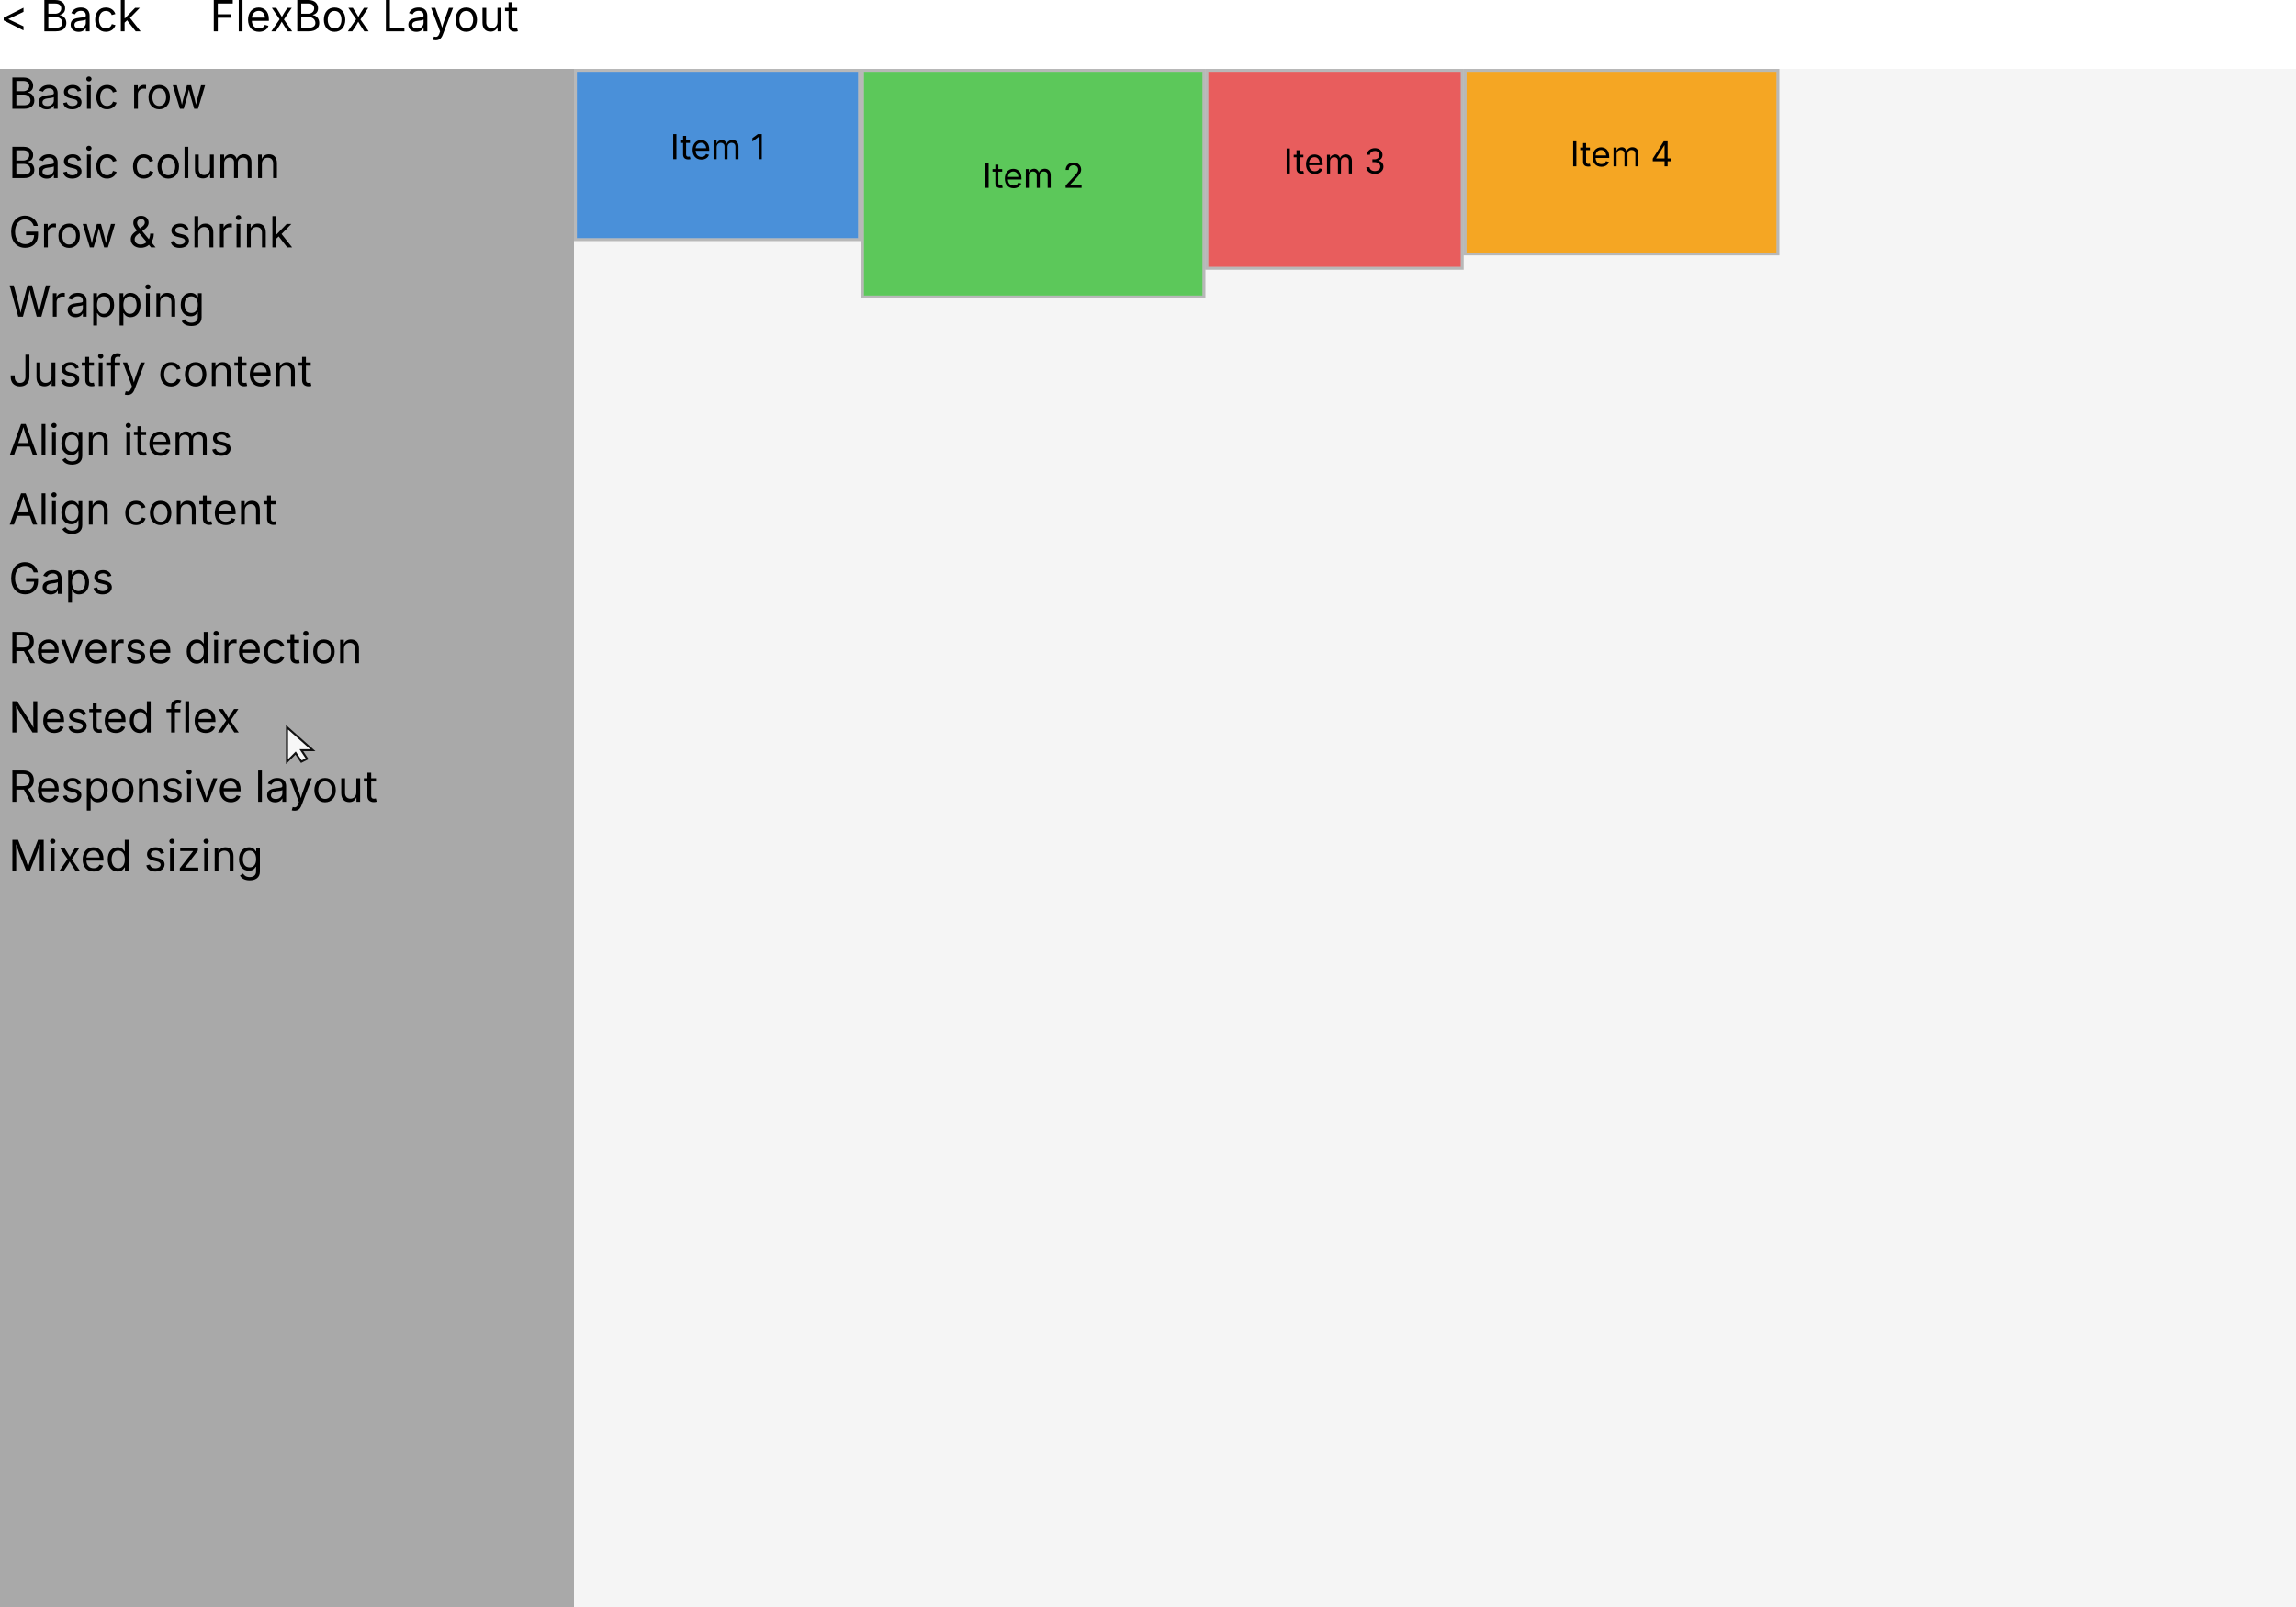
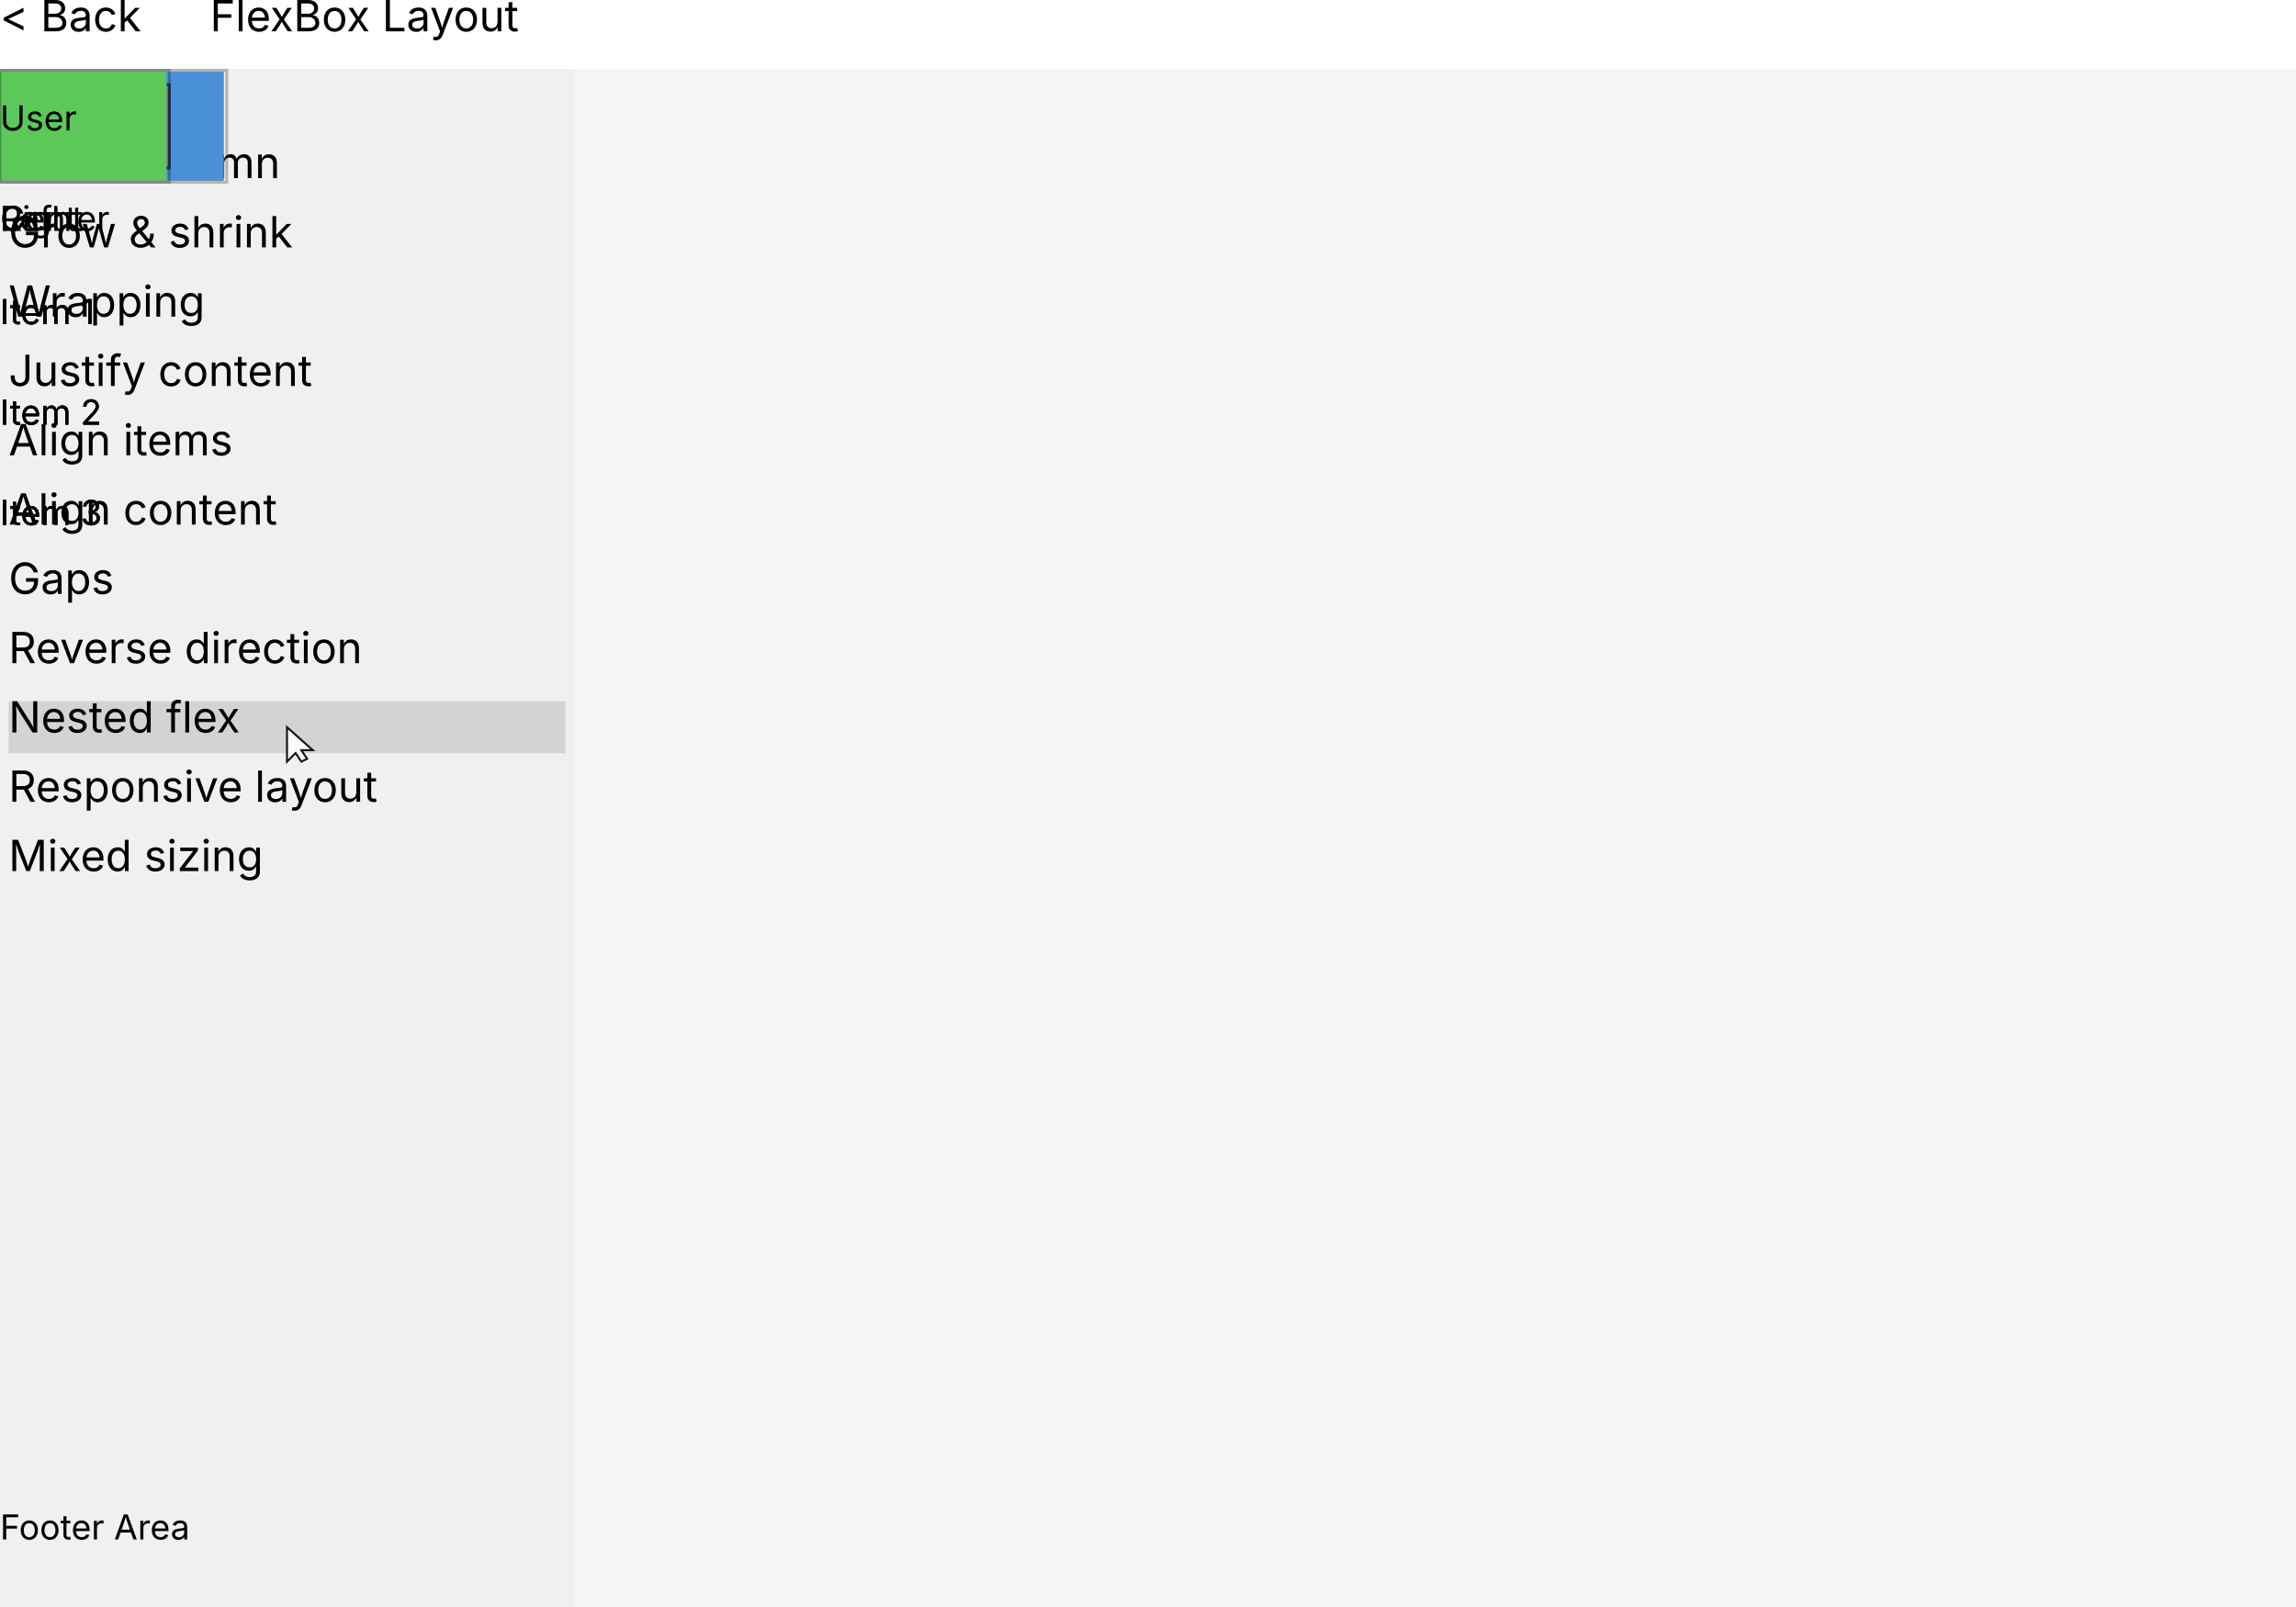
<svg xmlns="http://www.w3.org/2000/svg" width="800" height="560" viewBox="0 0 800 560">
-   <rect x="0" y="24" width="800" height="536" fill="#A9A9A9" />
  <text x="3" y="27" fill="#000000" text-anchor="start" dominant-baseline="text-before-edge" font-size="15" font-family="Inter" xml:space="preserve">Basic row</text>
  <text x="3" y="51.15" fill="#000000" text-anchor="start" dominant-baseline="text-before-edge" font-size="15" font-family="Inter" xml:space="preserve">Basic column</text>
  <text x="3" y="75.3" fill="#000000" text-anchor="start" dominant-baseline="text-before-edge" font-size="15" font-family="Inter" xml:space="preserve">Grow &amp; shrink</text>
  <text x="3" y="99.45" fill="#000000" text-anchor="start" dominant-baseline="text-before-edge" font-size="15" font-family="Inter" xml:space="preserve">Wrapping</text>
  <text x="3" y="123.6" fill="#000000" text-anchor="start" dominant-baseline="text-before-edge" font-size="15" font-family="Inter" xml:space="preserve">Justify content</text>
  <text x="3" y="147.75" fill="#000000" text-anchor="start" dominant-baseline="text-before-edge" font-size="15" font-family="Inter" xml:space="preserve">Align items</text>
  <text x="3" y="171.9" fill="#000000" text-anchor="start" dominant-baseline="text-before-edge" font-size="15" font-family="Inter" xml:space="preserve">Align content</text>
  <text x="3" y="196.05" fill="#000000" text-anchor="start" dominant-baseline="text-before-edge" font-size="15" font-family="Inter" xml:space="preserve">Gaps</text>
  <text x="3" y="220.2" fill="#000000" text-anchor="start" dominant-baseline="text-before-edge" font-size="15" font-family="Inter" xml:space="preserve">Reverse direction</text>
+   <rect x="3" y="244.34" width="194" height="18.15" fill="#D3D3D3" />
  <text x="3" y="244.34" fill="#000000" text-anchor="start" dominant-baseline="text-before-edge" font-size="15" font-family="Inter" xml:space="preserve">Nested flex</text>
  <text x="3" y="268.49" fill="#000000" text-anchor="start" dominant-baseline="text-before-edge" font-size="15" font-family="Inter" xml:space="preserve">Responsive layout</text>
  <text x="3" y="292.64" fill="#000000" text-anchor="start" dominant-baseline="text-before-edge" font-size="15" font-family="Inter" xml:space="preserve">Mixed sizing</text>
  <rect x="200" y="24" width="600" height="536" fill="#F5F5F5" />
-   <rect x="201" y="25" width="98" height="58" fill="#4A90D9" />
-   <text x="233.51" y="46.74" fill="#000000" text-anchor="start" dominant-baseline="text-before-edge" font-size="12" font-family="Inter" xml:space="preserve">Item 1</text>
-   <rect x="200.5" y="24.5" width="99" height="59" fill="none" stroke="#000000" stroke-opacity="0.25" />
-   <rect x="301" y="25" width="118" height="78" fill="#5CC85A" />
-   <text x="342.3" y="56.74" fill="#000000" text-anchor="start" dominant-baseline="text-before-edge" font-size="12" font-family="Inter" xml:space="preserve">Item 2</text>
-   <rect x="300.5" y="24.5" width="119" height="79" fill="none" stroke="#000000" stroke-opacity="0.25" />
-   <rect x="421" y="25" width="88" height="68" fill="#E85D5D" />
-   <text x="447.25" y="51.74" fill="#000000" text-anchor="start" dominant-baseline="text-before-edge" font-size="12" font-family="Inter" xml:space="preserve">Item 3</text>
-   <rect x="420.5" y="24.5" width="89" height="69" fill="none" stroke="#000000" stroke-opacity="0.25" />
-   <rect x="511" y="25" width="108" height="63" fill="#F5A623" />
-   <text x="547.08" y="49.24" fill="#000000" text-anchor="start" dominant-baseline="text-before-edge" font-size="12" font-family="Inter" xml:space="preserve">Item 4</text>
-   <rect x="510.5" y="24.5" width="109" height="64" fill="none" stroke="#000000" stroke-opacity="0.25" />
+   <rect x="NaN" y="25" width="78" height="38" fill="#4A90D9" />
+   <text x="NaN" y="36.74" fill="#000000" text-anchor="start" dominant-baseline="text-before-edge" font-size="12" font-family="Inter" xml:space="preserve">Logo</text>
+   <rect x="NaN" y="24.5" width="79" height="39" fill="none" stroke="#000000" stroke-opacity="0.25" />
+   <rect x="NaN" y="30" width="58" height="28" fill="#E85D5D" />
+   <text x="NaN" y="36.74" fill="#000000" text-anchor="start" dominant-baseline="text-before-edge" font-size="12" font-family="Inter" xml:space="preserve">Home</text>
+   <rect x="NaN" y="29.5" width="59" height="29" fill="none" stroke="#000000" stroke-opacity="0.25" />
+   <rect x="NaN" y="30" width="58" height="28" fill="#F5A623" />
+   <text x="NaN" y="36.74" fill="#000000" text-anchor="start" dominant-baseline="text-before-edge" font-size="12" font-family="Inter" xml:space="preserve">About</text>
+   <rect x="NaN" y="29.5" width="59" height="29" fill="none" stroke="#000000" stroke-opacity="0.25" />
+   <rect x="NaN" y="30" width="58" height="28" fill="#9B59B6" />
+   <text x="NaN" y="36.74" fill="#000000" text-anchor="start" dominant-baseline="text-before-edge" font-size="12" font-family="Inter" xml:space="preserve">Contact</text>
+   <rect x="NaN" y="29.5" width="59" height="29" fill="none" stroke="#000000" stroke-opacity="0.25" />
+   <rect x="NaN" y="25" width="58" height="38" fill="#5CC85A" />
+   <text x="NaN" y="36.74" fill="#000000" text-anchor="start" dominant-baseline="text-before-edge" font-size="12" font-family="Inter" xml:space="preserve">User</text>
+   <rect x="NaN" y="24.5" width="59" height="39" fill="none" stroke="#000000" stroke-opacity="0.25" />
+   <rect x="NaN" y="65" width="Infinity" height="28" fill="#F39C12" />
+   <text x="NaN" y="71.74" fill="#000000" text-anchor="start" dominant-baseline="text-before-edge" font-size="12" font-family="Inter" xml:space="preserve">Left</text>
+   <rect x="NaN" y="64.5" width="Infinity" height="29" fill="none" stroke="#000000" stroke-opacity="0.25" />
+   <rect x="NaN" y="95" width="Infinity" height="33" fill="#F39C12" />
+   <text x="NaN" y="104.24" fill="#000000" text-anchor="start" dominant-baseline="text-before-edge" font-size="12" font-family="Inter" xml:space="preserve">Item 1</text>
+   <rect x="NaN" y="94.5" width="Infinity" height="34" fill="none" stroke="#000000" stroke-opacity="0.25" />
+   <rect x="NaN" y="130" width="Infinity" height="33" fill="#F39C12" />
+   <text x="NaN" y="139.24" fill="#000000" text-anchor="start" dominant-baseline="text-before-edge" font-size="12" font-family="Inter" xml:space="preserve">Item 2</text>
+   <rect x="NaN" y="129.5" width="Infinity" height="34" fill="none" stroke="#000000" stroke-opacity="0.25" />
+   <rect x="NaN" y="165" width="Infinity" height="33" fill="#F39C12" />
+   <text x="NaN" y="174.24" fill="#000000" text-anchor="start" dominant-baseline="text-before-edge" font-size="12" font-family="Inter" xml:space="preserve">Item 3</text>
+   <rect x="NaN" y="164.5" width="Infinity" height="34" fill="none" stroke="#000000" stroke-opacity="0.25" />
+   <rect x="NaN" y="65" width="Infinity" height="28" fill="#1ABC9C" />
+   <text x="NaN" y="71.74" fill="#000000" text-anchor="start" dominant-baseline="text-before-edge" font-size="12" font-family="Inter" xml:space="preserve">Center</text>
+   <rect x="NaN" y="64.5" width="Infinity" height="29" fill="none" stroke="#000000" stroke-opacity="0.25" />
+   <rect x="NaN" y="95" width="Infinity" height="33" fill="#1ABC9C" />
+   <text x="NaN" y="104.24" fill="#000000" text-anchor="start" dominant-baseline="text-before-edge" font-size="12" font-family="Inter" xml:space="preserve">Item 1</text>
+   <rect x="NaN" y="94.5" width="Infinity" height="34" fill="none" stroke="#000000" stroke-opacity="0.25" />
+   <rect x="NaN" y="130" width="Infinity" height="33" fill="#1ABC9C" />
+   <text x="NaN" y="139.24" fill="#000000" text-anchor="start" dominant-baseline="text-before-edge" font-size="12" font-family="Inter" xml:space="preserve">Item 2</text>
+   <rect x="NaN" y="129.5" width="Infinity" height="34" fill="none" stroke="#000000" stroke-opacity="0.25" />
+   <rect x="NaN" y="165" width="Infinity" height="33" fill="#1ABC9C" />
+   <text x="NaN" y="174.24" fill="#000000" text-anchor="start" dominant-baseline="text-before-edge" font-size="12" font-family="Inter" xml:space="preserve">Item 3</text>
+   <rect x="NaN" y="164.5" width="Infinity" height="34" fill="none" stroke="#000000" stroke-opacity="0.25" />
+   <rect x="NaN" y="65" width="Infinity" height="28" fill="#E74C3C" />
+   <text x="NaN" y="71.74" fill="#000000" text-anchor="start" dominant-baseline="text-before-edge" font-size="12" font-family="Inter" xml:space="preserve">Right</text>
+   <rect x="NaN" y="64.5" width="Infinity" height="29" fill="none" stroke="#000000" stroke-opacity="0.25" />
+   <rect x="NaN" y="95" width="Infinity" height="33" fill="#E74C3C" />
+   <text x="NaN" y="104.24" fill="#000000" text-anchor="start" dominant-baseline="text-before-edge" font-size="12" font-family="Inter" xml:space="preserve">Item 1</text>
+   <rect x="NaN" y="94.5" width="Infinity" height="34" fill="none" stroke="#000000" stroke-opacity="0.25" />
+   <rect x="NaN" y="130" width="Infinity" height="33" fill="#E74C3C" />
+   <text x="NaN" y="139.24" fill="#000000" text-anchor="start" dominant-baseline="text-before-edge" font-size="12" font-family="Inter" xml:space="preserve">Item 2</text>
+   <rect x="NaN" y="129.5" width="Infinity" height="34" fill="none" stroke="#000000" stroke-opacity="0.25" />
+   <rect x="NaN" y="165" width="Infinity" height="33" fill="#E74C3C" />
+   <text x="NaN" y="174.24" fill="#000000" text-anchor="start" dominant-baseline="text-before-edge" font-size="12" font-family="Inter" xml:space="preserve">Item 3</text>
+   <rect x="NaN" y="164.5" width="Infinity" height="34" fill="none" stroke="#000000" stroke-opacity="0.25" />
+   <rect x="NaN" y="511" width="Infinity" height="48" fill="#4A90D9" />
+   <text x="NaN" y="527.74" fill="#000000" text-anchor="start" dominant-baseline="text-before-edge" font-size="12" font-family="Inter" xml:space="preserve">Footer Area</text>
+   <rect x="NaN" y="510.5" width="Infinity" height="49" fill="none" stroke="#000000" stroke-opacity="0.25" />
  <rect x="0" y="0" width="800" height="24" fill="#FFFFFF" />
  <text x="0" y="0" fill="#000000" text-anchor="start" dominant-baseline="text-before-edge" font-size="15" font-family="Inter" xml:space="preserve">&lt; Back</text>
  <text x="73.18" y="0" fill="#000000" text-anchor="start" dominant-baseline="text-before-edge" font-size="15" font-family="Inter" xml:space="preserve">FlexBox Layout</text>
  <g transform="translate(100 253.4194)" opacity="0.9">
    <polygon points="0,0 0,12 3,9 5,12 7,11 5,8 9,8" fill="white" stroke="black" stroke-width="0.7" />
  </g>
</svg>
